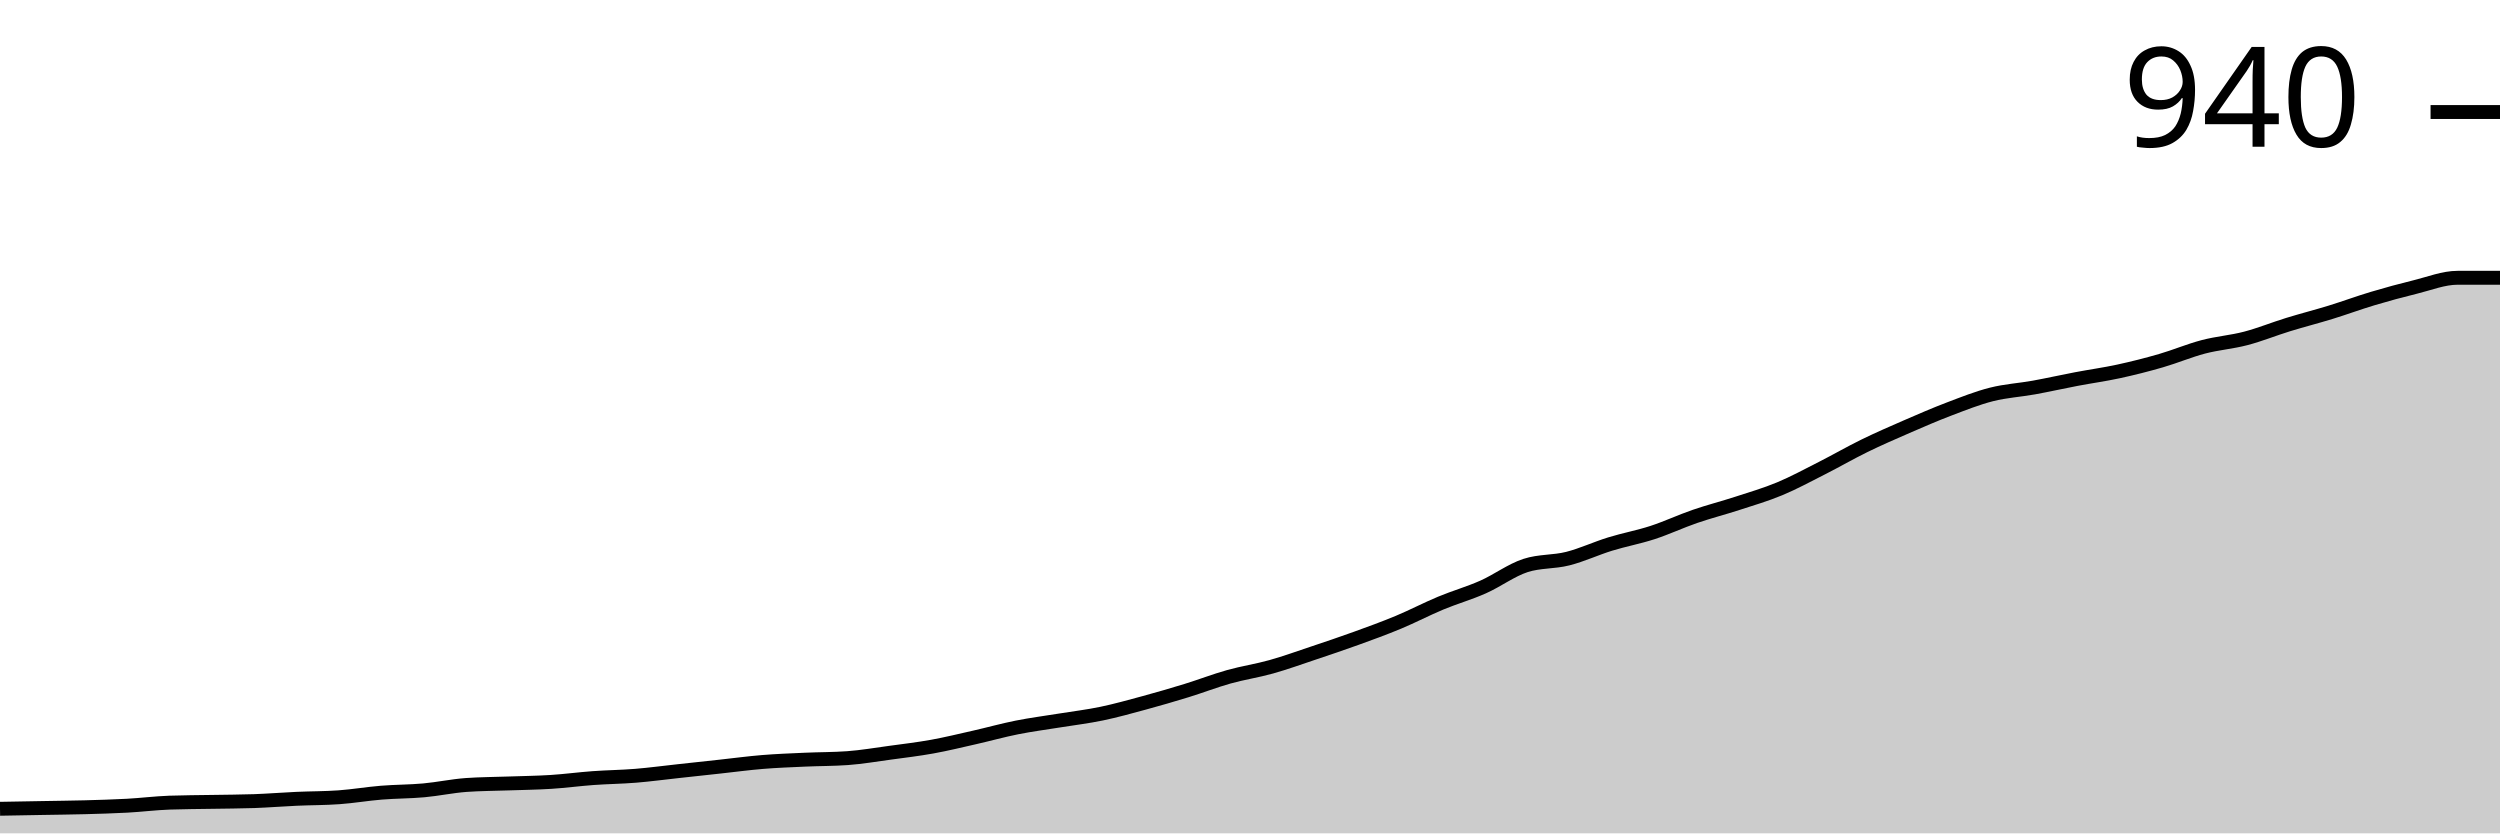
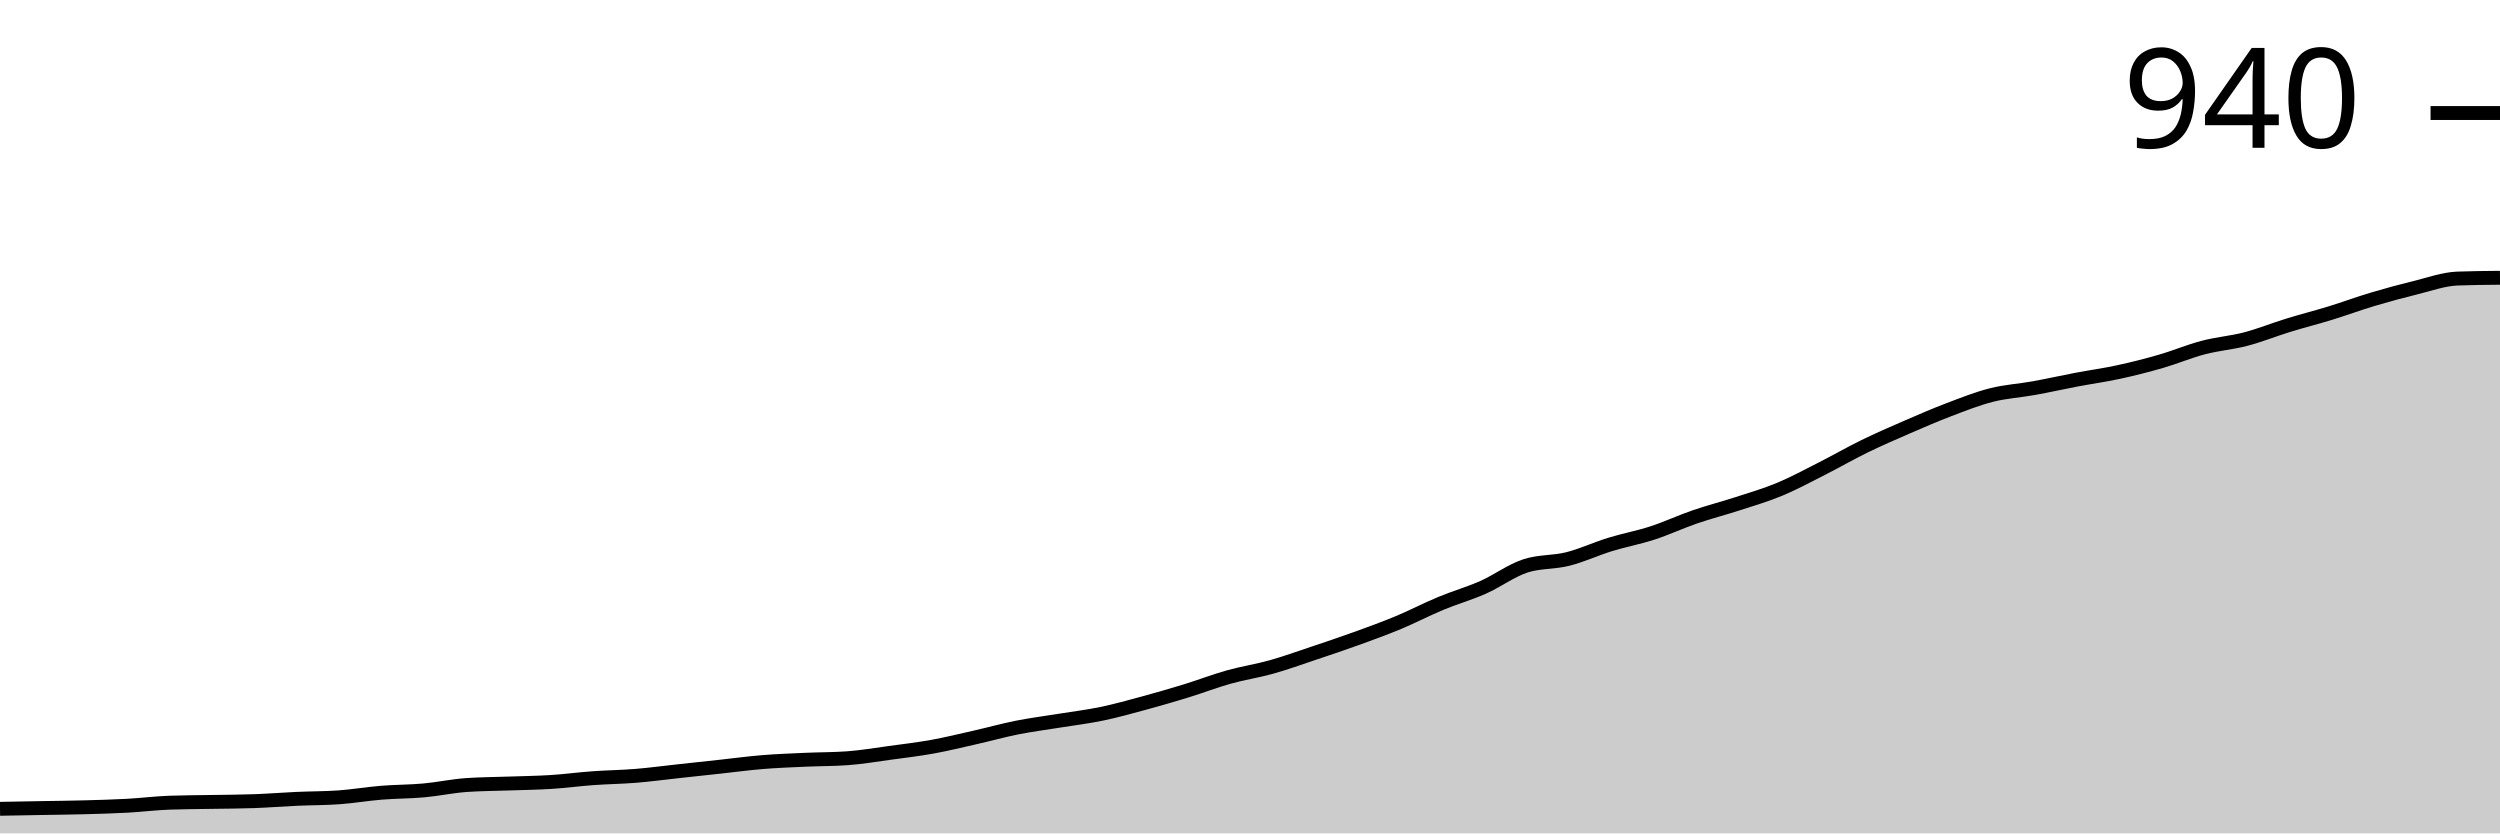
<svg xmlns="http://www.w3.org/2000/svg" viewBox="0 0 180 60">
  <g transform="translate(0,20)">
-     <path class="area" fill="rgba(0, 0, 0, 0.2)" d="M0,38.232C1.017,38.214,2.034,38.195,3.051,38.177C4.068,38.158,5.085,38.149,6.102,38.122C7.119,38.094,8.136,38.066,9.153,38.011C10.169,37.956,11.186,37.827,12.203,37.79C13.22,37.753,14.237,37.753,15.254,37.735C16.271,37.716,17.288,37.716,18.305,37.68C19.322,37.643,20.339,37.56,21.356,37.514C22.373,37.468,23.39,37.477,24.407,37.403C25.424,37.33,26.441,37.155,27.458,37.072C28.475,36.989,29.492,36.998,30.508,36.906C31.525,36.814,32.542,36.593,33.559,36.519C34.576,36.446,35.593,36.446,36.61,36.409C37.627,36.372,38.644,36.363,39.661,36.298C40.678,36.234,41.695,36.096,42.712,36.022C43.729,35.948,44.746,35.939,45.763,35.856C46.78,35.773,47.797,35.635,48.814,35.525C49.831,35.414,50.847,35.304,51.864,35.193C52.881,35.083,53.898,34.945,54.915,34.862C55.932,34.779,56.949,34.742,57.966,34.696C58.983,34.65,60,34.659,61.017,34.586C62.034,34.512,63.051,34.337,64.068,34.199C65.085,34.061,66.102,33.941,67.119,33.757C68.136,33.573,69.153,33.324,70.169,33.094C71.186,32.864,72.203,32.578,73.22,32.376C74.237,32.173,75.254,32.044,76.271,31.878C77.288,31.713,78.305,31.593,79.322,31.381C80.339,31.169,81.356,30.884,82.373,30.608C83.39,30.331,84.407,30.037,85.424,29.724C86.441,29.411,87.458,29.015,88.475,28.729C89.492,28.444,90.508,28.297,91.525,28.011C92.542,27.726,93.559,27.357,94.576,27.017C95.593,26.676,96.61,26.335,97.627,25.967C98.644,25.599,99.661,25.23,100.678,24.807C101.695,24.383,102.712,23.849,103.729,23.425C104.746,23.002,105.763,22.716,106.78,22.265C107.797,21.814,108.814,21.05,109.831,20.718C110.847,20.387,111.864,20.479,112.881,20.221C113.898,19.963,114.915,19.484,115.932,19.171C116.949,18.858,117.966,18.674,118.983,18.343C120,18.011,121.017,17.532,122.034,17.182C123.051,16.832,124.068,16.575,125.085,16.243C126.102,15.912,127.119,15.617,128.136,15.193C129.153,14.77,130.169,14.217,131.186,13.702C132.203,13.186,133.22,12.597,134.237,12.099C135.254,11.602,136.271,11.16,137.288,10.718C138.305,10.276,139.322,9.834,140.339,9.448C141.356,9.061,142.373,8.656,143.39,8.398C144.407,8.14,145.424,8.085,146.441,7.901C147.458,7.716,148.475,7.486,149.492,7.293C150.508,7.099,151.525,6.961,152.542,6.74C153.559,6.519,154.576,6.262,155.593,5.967C156.61,5.672,157.627,5.239,158.644,4.972C159.661,4.705,160.678,4.632,161.695,4.365C162.712,4.098,163.729,3.683,164.746,3.37C165.763,3.057,166.78,2.799,167.797,2.486C168.814,2.173,169.831,1.796,170.847,1.492C171.864,1.188,172.881,0.912,173.898,0.663C174.915,0.414,175.932,0,176.949,0C177.966,0,178.983,0,180,0L180,40C178.983,40,177.966,40,176.949,40C175.932,40,174.915,40,173.898,40C172.881,40,171.864,40,170.847,40C169.831,40,168.814,40,167.797,40C166.78,40,165.763,40,164.746,40C163.729,40,162.712,40,161.695,40C160.678,40,159.661,40,158.644,40C157.627,40,156.61,40,155.593,40C154.576,40,153.559,40,152.542,40C151.525,40,150.508,40,149.492,40C148.475,40,147.458,40,146.441,40C145.424,40,144.407,40,143.39,40C142.373,40,141.356,40,140.339,40C139.322,40,138.305,40,137.288,40C136.271,40,135.254,40,134.237,40C133.22,40,132.203,40,131.186,40C130.169,40,129.153,40,128.136,40C127.119,40,126.102,40,125.085,40C124.068,40,123.051,40,122.034,40C121.017,40,120,40,118.983,40C117.966,40,116.949,40,115.932,40C114.915,40,113.898,40,112.881,40C111.864,40,110.847,40,109.831,40C108.814,40,107.797,40,106.78,40C105.763,40,104.746,40,103.729,40C102.712,40,101.695,40,100.678,40C99.661,40,98.644,40,97.627,40C96.61,40,95.593,40,94.576,40C93.559,40,92.542,40,91.525,40C90.508,40,89.492,40,88.475,40C87.458,40,86.441,40,85.424,40C84.407,40,83.39,40,82.373,40C81.356,40,80.339,40,79.322,40C78.305,40,77.288,40,76.271,40C75.254,40,74.237,40,73.22,40C72.203,40,71.186,40,70.169,40C69.153,40,68.136,40,67.119,40C66.102,40,65.085,40,64.068,40C63.051,40,62.034,40,61.017,40C60,40,58.983,40,57.966,40C56.949,40,55.932,40,54.915,40C53.898,40,52.881,40,51.864,40C50.847,40,49.831,40,48.814,40C47.797,40,46.78,40,45.763,40C44.746,40,43.729,40,42.712,40C41.695,40,40.678,40,39.661,40C38.644,40,37.627,40,36.61,40C35.593,40,34.576,40,33.559,40C32.542,40,31.525,40,30.508,40C29.492,40,28.475,40,27.458,40C26.441,40,25.424,40,24.407,40C23.39,40,22.373,40,21.356,40C20.339,40,19.322,40,18.305,40C17.288,40,16.271,40,15.254,40C14.237,40,13.22,40,12.203,40C11.186,40,10.169,40,9.153,40C8.136,40,7.119,40,6.102,40C5.085,40,4.068,40,3.051,40C2.034,40,1.017,40,0,40Z" />
-     <path class="line" stroke="black" fill="none" d="M0,38.232C1.017,38.214,2.034,38.195,3.051,38.177C4.068,38.158,5.085,38.149,6.102,38.122C7.119,38.094,8.136,38.066,9.153,38.011C10.169,37.956,11.186,37.827,12.203,37.79C13.22,37.753,14.237,37.753,15.254,37.735C16.271,37.716,17.288,37.716,18.305,37.68C19.322,37.643,20.339,37.56,21.356,37.514C22.373,37.468,23.39,37.477,24.407,37.403C25.424,37.33,26.441,37.155,27.458,37.072C28.475,36.989,29.492,36.998,30.508,36.906C31.525,36.814,32.542,36.593,33.559,36.519C34.576,36.446,35.593,36.446,36.61,36.409C37.627,36.372,38.644,36.363,39.661,36.298C40.678,36.234,41.695,36.096,42.712,36.022C43.729,35.948,44.746,35.939,45.763,35.856C46.78,35.773,47.797,35.635,48.814,35.525C49.831,35.414,50.847,35.304,51.864,35.193C52.881,35.083,53.898,34.945,54.915,34.862C55.932,34.779,56.949,34.742,57.966,34.696C58.983,34.65,60,34.659,61.017,34.586C62.034,34.512,63.051,34.337,64.068,34.199C65.085,34.061,66.102,33.941,67.119,33.757C68.136,33.573,69.153,33.324,70.169,33.094C71.186,32.864,72.203,32.578,73.22,32.376C74.237,32.173,75.254,32.044,76.271,31.878C77.288,31.713,78.305,31.593,79.322,31.381C80.339,31.169,81.356,30.884,82.373,30.608C83.39,30.331,84.407,30.037,85.424,29.724C86.441,29.411,87.458,29.015,88.475,28.729C89.492,28.444,90.508,28.297,91.525,28.011C92.542,27.726,93.559,27.357,94.576,27.017C95.593,26.676,96.61,26.335,97.627,25.967C98.644,25.599,99.661,25.23,100.678,24.807C101.695,24.383,102.712,23.849,103.729,23.425C104.746,23.002,105.763,22.716,106.78,22.265C107.797,21.814,108.814,21.05,109.831,20.718C110.847,20.387,111.864,20.479,112.881,20.221C113.898,19.963,114.915,19.484,115.932,19.171C116.949,18.858,117.966,18.674,118.983,18.343C120,18.011,121.017,17.532,122.034,17.182C123.051,16.832,124.068,16.575,125.085,16.243C126.102,15.912,127.119,15.617,128.136,15.193C129.153,14.77,130.169,14.217,131.186,13.702C132.203,13.186,133.22,12.597,134.237,12.099C135.254,11.602,136.271,11.16,137.288,10.718C138.305,10.276,139.322,9.834,140.339,9.448C141.356,9.061,142.373,8.656,143.39,8.398C144.407,8.14,145.424,8.085,146.441,7.901C147.458,7.716,148.475,7.486,149.492,7.293C150.508,7.099,151.525,6.961,152.542,6.74C153.559,6.519,154.576,6.262,155.593,5.967C156.61,5.672,157.627,5.239,158.644,4.972C159.661,4.705,160.678,4.632,161.695,4.365C162.712,4.098,163.729,3.683,164.746,3.37C165.763,3.057,166.78,2.799,167.797,2.486C168.814,2.173,169.831,1.796,170.847,1.492C171.864,1.188,172.881,0.912,173.898,0.663C174.915,0.414,175.932,0,176.949,0C177.966,0,178.983,0,180,0" />
-     <path class="axis-ceiling" stroke-width="1" stroke="black" fill="none" d="M175,-11.934L180,-11.934" />
-     <text class="axis-ceiling-label" font-family="sans-serif" text-anchor="end" font-size="10px" x="170" y="-9.434">940</text>
+     <path class="area" fill="rgba(0, 0, 0, 0.2)" d="M0,38.234C1.017,38.216,2.034,38.198,3.051,38.179C4.068,38.161,5.085,38.152,6.102,38.124C7.119,38.097,8.136,38.069,9.153,38.014C10.169,37.959,11.186,37.83,12.203,37.793C13.22,37.756,14.237,37.756,15.254,37.738C16.271,37.72,17.288,37.72,18.305,37.683C19.322,37.646,20.339,37.563,21.356,37.517C22.373,37.471,23.39,37.48,24.407,37.407C25.424,37.333,26.441,37.159,27.458,37.076C28.475,36.993,29.492,37.002,30.508,36.91C31.525,36.818,32.542,36.598,33.559,36.524C34.576,36.451,35.593,36.451,36.61,36.414C37.627,36.377,38.644,36.368,39.661,36.303C40.678,36.239,41.695,36.101,42.712,36.028C43.729,35.954,44.746,35.945,45.763,35.862C46.78,35.779,47.797,35.641,48.814,35.531C49.831,35.421,50.847,35.31,51.864,35.2C52.881,35.09,53.898,34.952,54.915,34.869C55.932,34.786,56.949,34.749,57.966,34.703C58.983,34.657,60,34.667,61.017,34.593C62.034,34.52,63.051,34.345,64.068,34.207C65.085,34.069,66.102,33.949,67.119,33.766C68.136,33.582,69.153,33.333,70.169,33.103C71.186,32.874,72.203,32.589,73.22,32.386C74.237,32.184,75.254,32.055,76.271,31.89C77.288,31.724,78.305,31.605,79.322,31.393C80.339,31.182,81.356,30.897,82.373,30.621C83.39,30.345,84.407,30.051,85.424,29.738C86.441,29.425,87.458,29.03,88.475,28.745C89.492,28.46,90.508,28.313,91.525,28.028C92.542,27.743,93.559,27.375,94.576,27.034C95.593,26.694,96.61,26.354,97.627,25.986C98.644,25.618,99.661,25.251,100.678,24.828C101.695,24.405,102.712,23.871,103.729,23.448C104.746,23.025,105.763,22.74,106.78,22.29C107.797,21.839,108.814,21.076,109.831,20.745C110.847,20.414,111.864,20.506,112.881,20.248C113.898,19.991,114.915,19.513,115.932,19.2C116.949,18.887,117.966,18.703,118.983,18.372C120,18.041,121.017,17.563,122.034,17.214C123.051,16.864,124.068,16.607,125.085,16.276C126.102,15.945,127.119,15.651,128.136,15.228C129.153,14.805,130.169,14.253,131.186,13.738C132.203,13.223,133.22,12.634,134.237,12.138C135.254,11.641,136.271,11.2,137.288,10.759C138.305,10.317,139.322,9.876,140.339,9.49C141.356,9.103,142.373,8.699,143.39,8.441C144.407,8.184,145.424,8.129,146.441,7.945C147.458,7.761,148.475,7.531,149.492,7.338C150.508,7.145,151.525,7.007,152.542,6.786C153.559,6.566,154.576,6.308,155.593,6.014C156.61,5.72,157.627,5.287,158.644,5.021C159.661,4.754,160.678,4.68,161.695,4.414C162.712,4.147,163.729,3.733,164.746,3.421C165.763,3.108,166.78,2.851,167.797,2.538C168.814,2.225,169.831,1.848,170.847,1.545C171.864,1.241,172.881,0.966,173.898,0.717C174.915,0.469,175.932,0.092,176.949,0.055C177.966,0.018,178.983,0.009,180,0L180,40C178.983,40,177.966,40,176.949,40C175.932,40,174.915,40,173.898,40C172.881,40,171.864,40,170.847,40C169.831,40,168.814,40,167.797,40C166.78,40,165.763,40,164.746,40C163.729,40,162.712,40,161.695,40C160.678,40,159.661,40,158.644,40C157.627,40,156.61,40,155.593,40C154.576,40,153.559,40,152.542,40C151.525,40,150.508,40,149.492,40C148.475,40,147.458,40,146.441,40C145.424,40,144.407,40,143.39,40C142.373,40,141.356,40,140.339,40C139.322,40,138.305,40,137.288,40C136.271,40,135.254,40,134.237,40C133.22,40,132.203,40,131.186,40C130.169,40,129.153,40,128.136,40C127.119,40,126.102,40,125.085,40C124.068,40,123.051,40,122.034,40C121.017,40,120,40,118.983,40C117.966,40,116.949,40,115.932,40C114.915,40,113.898,40,112.881,40C111.864,40,110.847,40,109.831,40C108.814,40,107.797,40,106.78,40C105.763,40,104.746,40,103.729,40C102.712,40,101.695,40,100.678,40C99.661,40,98.644,40,97.627,40C96.61,40,95.593,40,94.576,40C93.559,40,92.542,40,91.525,40C90.508,40,89.492,40,88.475,40C87.458,40,86.441,40,85.424,40C84.407,40,83.39,40,82.373,40C81.356,40,80.339,40,79.322,40C78.305,40,77.288,40,76.271,40C75.254,40,74.237,40,73.22,40C72.203,40,71.186,40,70.169,40C69.153,40,68.136,40,67.119,40C66.102,40,65.085,40,64.068,40C63.051,40,62.034,40,61.017,40C60,40,58.983,40,57.966,40C56.949,40,55.932,40,54.915,40C53.898,40,52.881,40,51.864,40C50.847,40,49.831,40,48.814,40C47.797,40,46.78,40,45.763,40C44.746,40,43.729,40,42.712,40C41.695,40,40.678,40,39.661,40C38.644,40,37.627,40,36.61,40C35.593,40,34.576,40,33.559,40C32.542,40,31.525,40,30.508,40C29.492,40,28.475,40,27.458,40C26.441,40,25.424,40,24.407,40C23.39,40,22.373,40,21.356,40C20.339,40,19.322,40,18.305,40C17.288,40,16.271,40,15.254,40C14.237,40,13.22,40,12.203,40C11.186,40,10.169,40,9.153,40C8.136,40,7.119,40,6.102,40C5.085,40,4.068,40,3.051,40C2.034,40,1.017,40,0,40Z" />
+     <path class="line" stroke="black" fill="none" d="M0,38.234C1.017,38.216,2.034,38.198,3.051,38.179C4.068,38.161,5.085,38.152,6.102,38.124C7.119,38.097,8.136,38.069,9.153,38.014C10.169,37.959,11.186,37.83,12.203,37.793C13.22,37.756,14.237,37.756,15.254,37.738C16.271,37.72,17.288,37.72,18.305,37.683C19.322,37.646,20.339,37.563,21.356,37.517C22.373,37.471,23.39,37.48,24.407,37.407C25.424,37.333,26.441,37.159,27.458,37.076C28.475,36.993,29.492,37.002,30.508,36.91C31.525,36.818,32.542,36.598,33.559,36.524C34.576,36.451,35.593,36.451,36.61,36.414C37.627,36.377,38.644,36.368,39.661,36.303C40.678,36.239,41.695,36.101,42.712,36.028C43.729,35.954,44.746,35.945,45.763,35.862C46.78,35.779,47.797,35.641,48.814,35.531C49.831,35.421,50.847,35.31,51.864,35.2C52.881,35.09,53.898,34.952,54.915,34.869C55.932,34.786,56.949,34.749,57.966,34.703C58.983,34.657,60,34.667,61.017,34.593C62.034,34.52,63.051,34.345,64.068,34.207C65.085,34.069,66.102,33.949,67.119,33.766C68.136,33.582,69.153,33.333,70.169,33.103C71.186,32.874,72.203,32.589,73.22,32.386C74.237,32.184,75.254,32.055,76.271,31.89C77.288,31.724,78.305,31.605,79.322,31.393C80.339,31.182,81.356,30.897,82.373,30.621C83.39,30.345,84.407,30.051,85.424,29.738C86.441,29.425,87.458,29.03,88.475,28.745C89.492,28.46,90.508,28.313,91.525,28.028C92.542,27.743,93.559,27.375,94.576,27.034C95.593,26.694,96.61,26.354,97.627,25.986C98.644,25.618,99.661,25.251,100.678,24.828C101.695,24.405,102.712,23.871,103.729,23.448C104.746,23.025,105.763,22.74,106.78,22.29C107.797,21.839,108.814,21.076,109.831,20.745C110.847,20.414,111.864,20.506,112.881,20.248C113.898,19.991,114.915,19.513,115.932,19.2C116.949,18.887,117.966,18.703,118.983,18.372C120,18.041,121.017,17.563,122.034,17.214C123.051,16.864,124.068,16.607,125.085,16.276C126.102,15.945,127.119,15.651,128.136,15.228C129.153,14.805,130.169,14.253,131.186,13.738C132.203,13.223,133.22,12.634,134.237,12.138C135.254,11.641,136.271,11.2,137.288,10.759C138.305,10.317,139.322,9.876,140.339,9.49C141.356,9.103,142.373,8.699,143.39,8.441C144.407,8.184,145.424,8.129,146.441,7.945C147.458,7.761,148.475,7.531,149.492,7.338C150.508,7.145,151.525,7.007,152.542,6.786C153.559,6.566,154.576,6.308,155.593,6.014C156.61,5.72,157.627,5.287,158.644,5.021C159.661,4.754,160.678,4.68,161.695,4.414C162.712,4.147,163.729,3.733,164.746,3.421C165.763,3.108,166.78,2.851,167.797,2.538C168.814,2.225,169.831,1.848,170.847,1.545C171.864,1.241,172.881,0.966,173.898,0.717C174.915,0.469,175.932,0.092,176.949,0.055C177.966,0.018,178.983,0.009,180,0" />
+     <path class="axis-ceiling" stroke-width="1" stroke="black" fill="none" d="M175,-11.862L180,-11.862" />
+     <text class="axis-ceiling-label" font-family="sans-serif" text-anchor="end" font-size="10px" x="170" y="-9.362">940</text>
  </g>
</svg>
